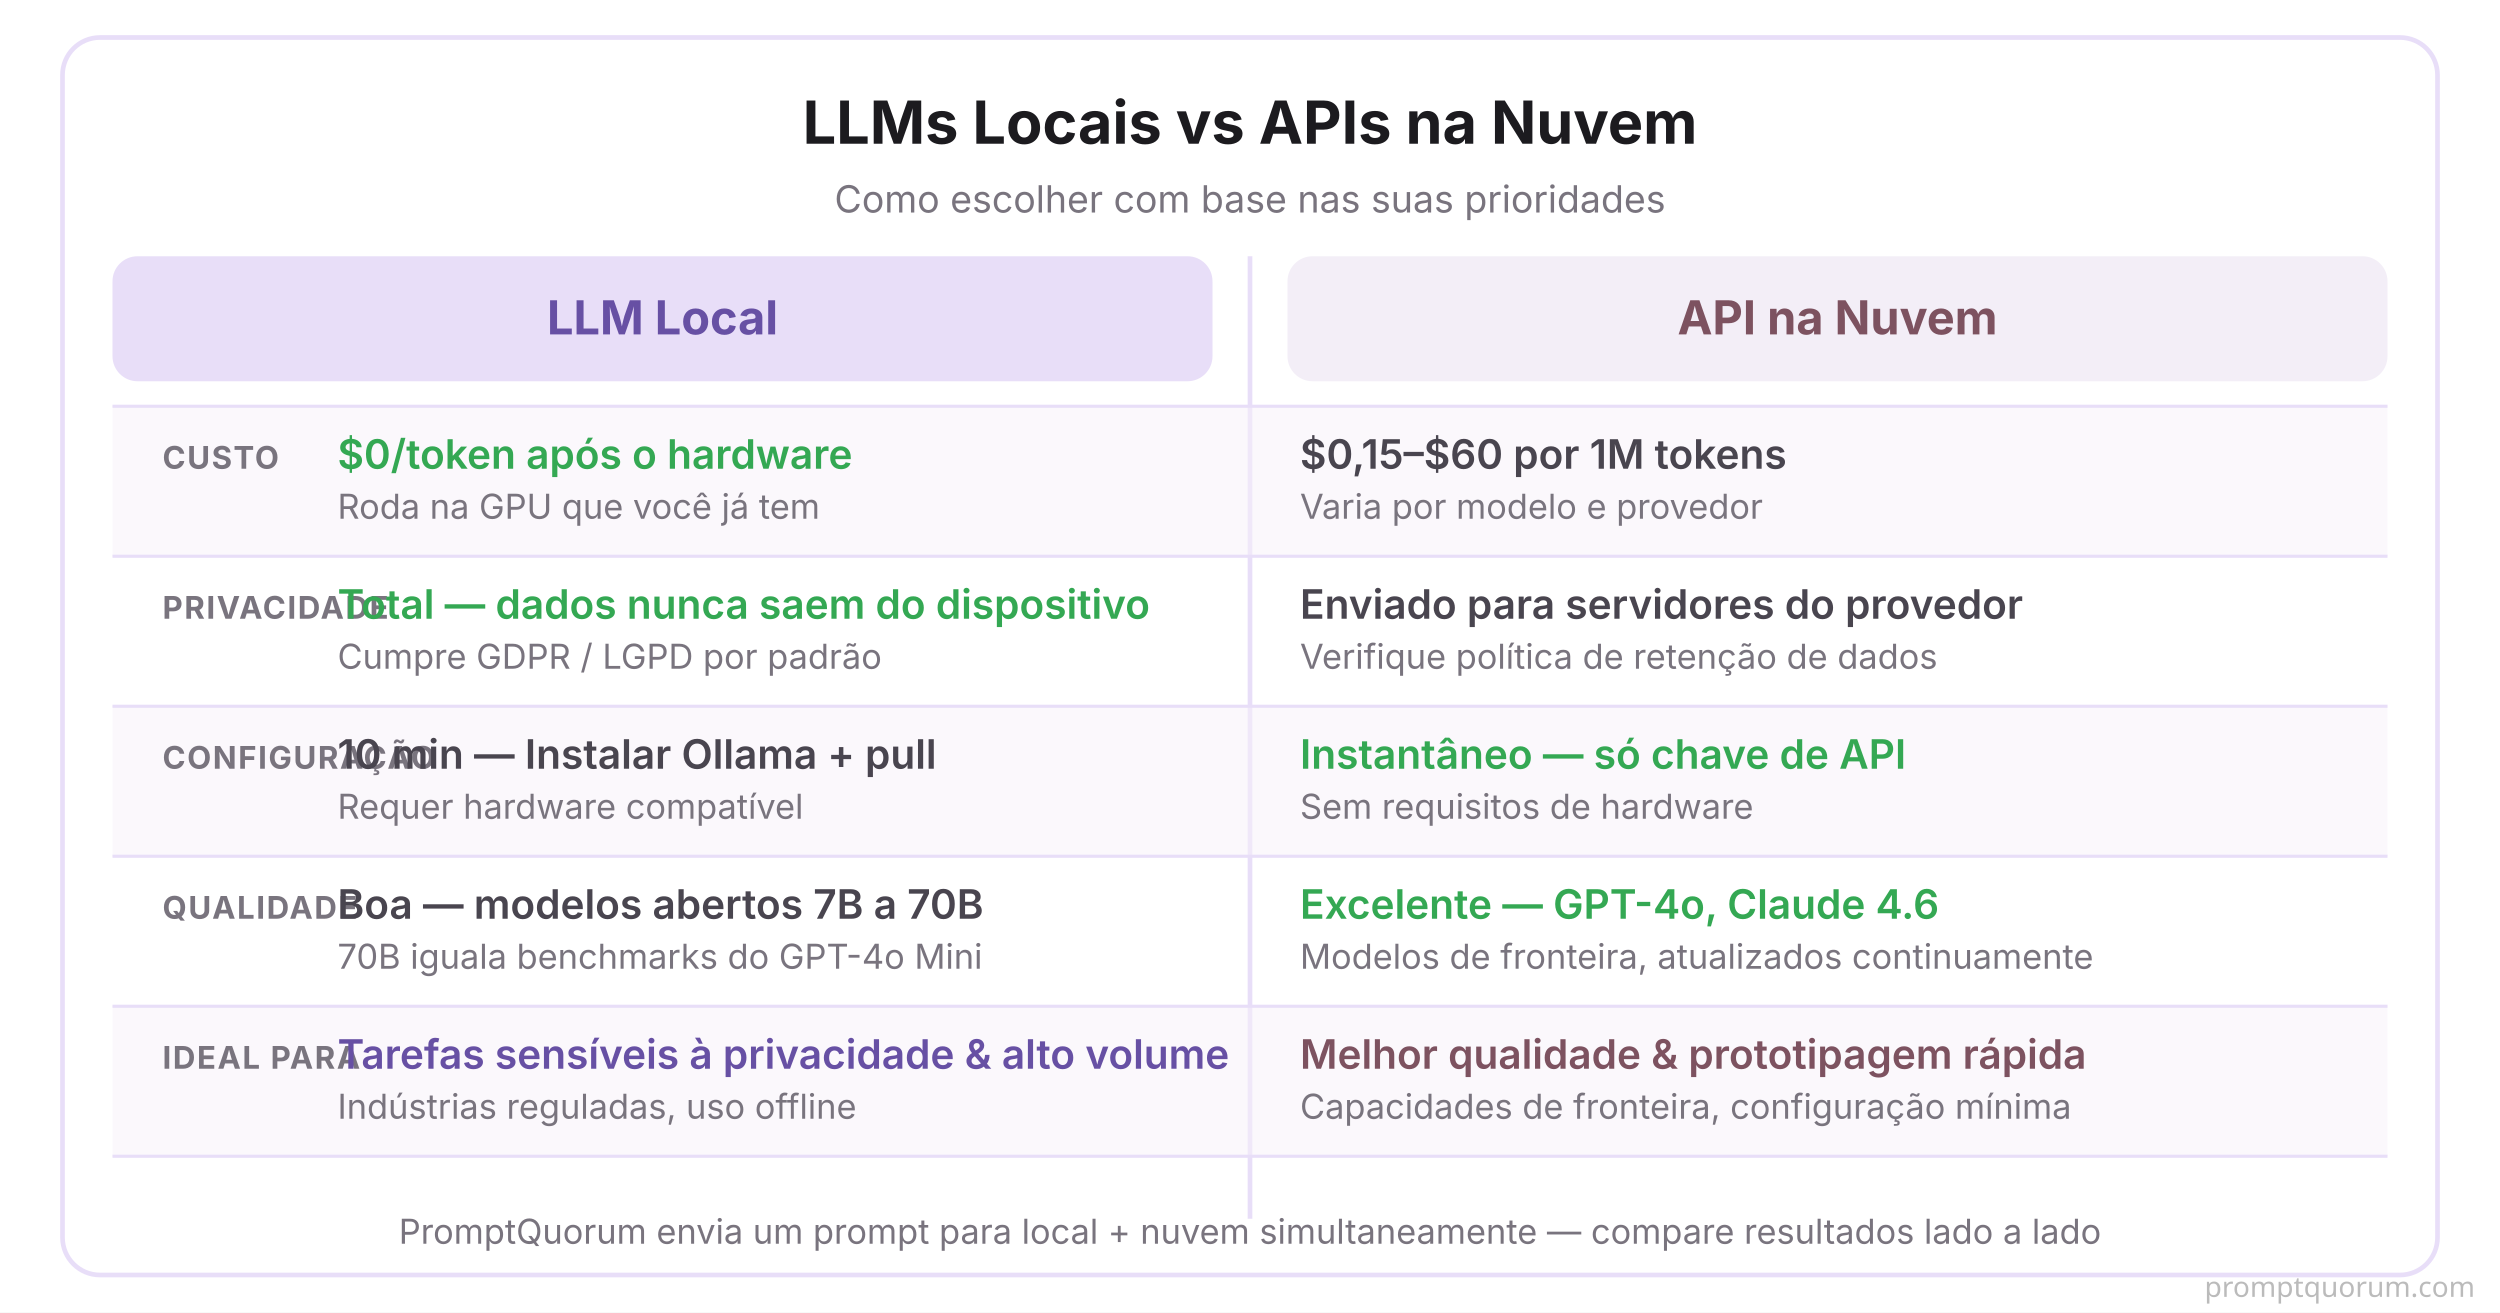
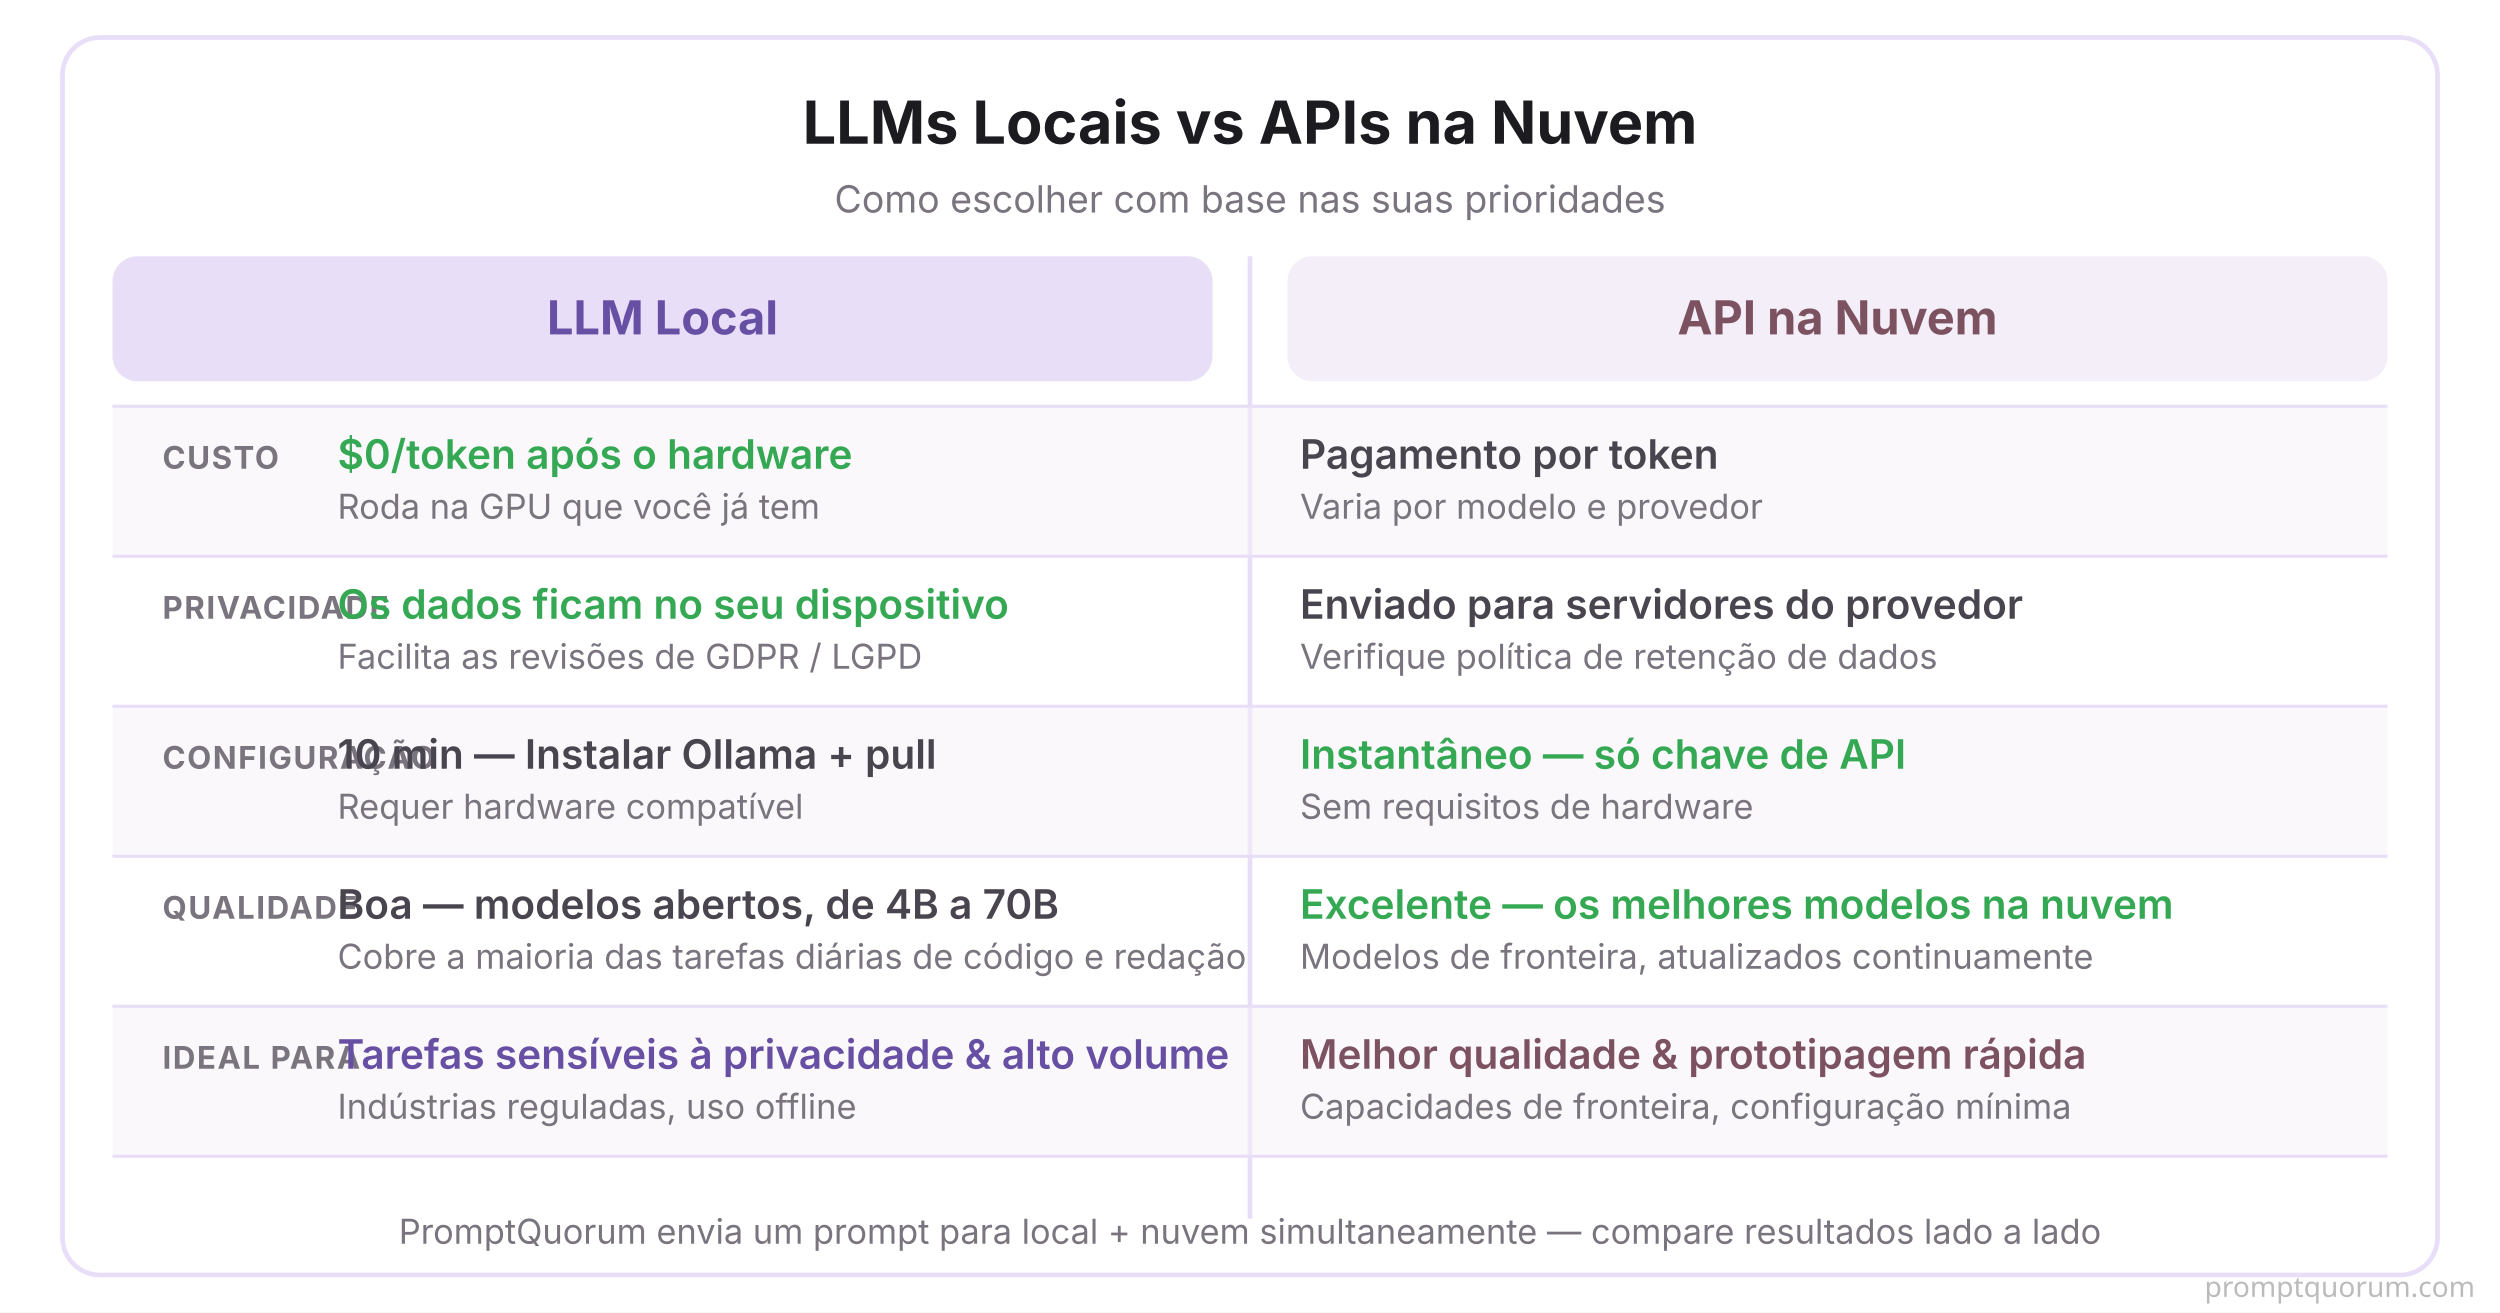
<svg xmlns="http://www.w3.org/2000/svg" viewBox="0 0 800 420">
  <rect width="800" height="420" fill="#FFFFFF" />
  <rect x="20" y="12" width="760" height="396" rx="12" fill="#FFFFFF" stroke="#E8DEF8" stroke-width="1.5" />
  <text x="400" y="46" font-family="system-ui,-apple-system,sans-serif" font-size="19" font-weight="700" fill="#1C1B1F" text-anchor="middle">LLMs Locais vs APIs na Nuvem</text>
  <text x="400" y="68" font-family="system-ui,-apple-system,sans-serif" font-size="12" fill="#79747E" text-anchor="middle">Como escolher com base nas suas prioridades</text>
  <rect x="36" y="82" width="352" height="40" rx="8" fill="#E8DEF8" />
  <rect x="412" y="82" width="352" height="40" rx="8" fill="#F3EEF7" />
  <text x="212" y="107" font-family="system-ui,-apple-system,sans-serif" font-size="15" font-weight="700" fill="#6750A4" text-anchor="middle">LLM Local</text>
  <text x="588" y="107" font-family="system-ui,-apple-system,sans-serif" font-size="15" font-weight="700" fill="#7D5260" text-anchor="middle">API na Nuvem</text>
  <line x1="400" y1="82" x2="400" y2="390" stroke="#E8DEF8" stroke-width="1.5" />
  <rect x="36" y="130" width="728" height="48" rx="0" fill="#F7F2FA" opacity="0.5" />
  <rect x="36" y="226" width="728" height="48" rx="0" fill="#F7F2FA" opacity="0.5" />
  <rect x="36" y="322" width="728" height="48" rx="0" fill="#F7F2FA" opacity="0.5" />
  <line x1="36" y1="130" x2="764" y2="130" stroke="#E8DEF8" stroke-width="1" />
  <line x1="36" y1="178" x2="764" y2="178" stroke="#E8DEF8" stroke-width="1" />
  <line x1="36" y1="226" x2="764" y2="226" stroke="#E8DEF8" stroke-width="1" />
  <line x1="36" y1="274" x2="764" y2="274" stroke="#E8DEF8" stroke-width="1" />
  <line x1="36" y1="322" x2="764" y2="322" stroke="#E8DEF8" stroke-width="1" />
  <line x1="36" y1="370" x2="764" y2="370" stroke="#E8DEF8" stroke-width="1" />
  <text x="52" y="150" font-family="system-ui,-apple-system,sans-serif" font-size="10" font-weight="700" fill="#79747E" letter-spacing="0.5">CUSTO</text>
  <text x="52" y="198" font-family="system-ui,-apple-system,sans-serif" font-size="10" font-weight="700" fill="#79747E" letter-spacing="0.5">PRIVACIDADE</text>
  <text x="52" y="246" font-family="system-ui,-apple-system,sans-serif" font-size="10" font-weight="700" fill="#79747E" letter-spacing="0.5">CONFIGURAÇÃO</text>
  <text x="52" y="294" font-family="system-ui,-apple-system,sans-serif" font-size="10" font-weight="700" fill="#79747E" letter-spacing="0.5">QUALIDADE</text>
  <text x="52" y="342" font-family="system-ui,-apple-system,sans-serif" font-size="10" font-weight="700" fill="#79747E" letter-spacing="0.5">IDEAL PARA</text>
  <text x="108" y="150" font-family="system-ui,-apple-system,sans-serif" font-size="13" font-weight="600" fill="#34A853">$0/token após o hardware</text>
  <text x="108" y="166" font-family="system-ui,-apple-system,sans-serif" font-size="11" fill="#79747E">Roda na GPU que você já tem</text>
-   <text x="416" y="150" font-family="system-ui,-apple-system,sans-serif" font-size="13" font-weight="600" fill="#49454F">$0,15–$60 por 1M tokens</text>
+   <text x="416" y="150" font-family="system-ui,-apple-system,sans-serif" font-size="13" font-weight="600" fill="#49454F">Pagamento por token</text>
  <text x="416" y="166" font-family="system-ui,-apple-system,sans-serif" font-size="11" fill="#79747E">Varia por modelo e provedor</text>
-   <text x="108" y="198" font-family="system-ui,-apple-system,sans-serif" font-size="13" font-weight="600" fill="#34A853">Total — dados nunca saem do dispositivo</text>
-   <text x="108" y="214" font-family="system-ui,-apple-system,sans-serif" font-size="11" fill="#79747E">Cumpre GDPR / LGPD por padrão</text>
+   <text x="108" y="198" font-family="system-ui,-apple-system,sans-serif" font-size="13" font-weight="600" fill="#34A853">Os dados ficam no seu dispositivo</text>
+   <text x="108" y="214" font-family="system-ui,-apple-system,sans-serif" font-size="11" fill="#79747E">Facilita as revisões de GDPR / LGPD</text>
  <text x="416" y="198" font-family="system-ui,-apple-system,sans-serif" font-size="13" font-weight="600" fill="#49454F">Enviado para servidores do provedor</text>
  <text x="416" y="214" font-family="system-ui,-apple-system,sans-serif" font-size="11" fill="#79747E">Verifique política de retenção de dados</text>
  <text x="108" y="246" font-family="system-ui,-apple-system,sans-serif" font-size="13" font-weight="600" fill="#49454F">10 min — Instalar Ollama + pull</text>
  <text x="108" y="262" font-family="system-ui,-apple-system,sans-serif" font-size="11" fill="#79747E">Requer hardware compatível</text>
  <text x="416" y="246" font-family="system-ui,-apple-system,sans-serif" font-size="13" font-weight="600" fill="#34A853">Instantâneo — só chave de API</text>
  <text x="416" y="262" font-family="system-ui,-apple-system,sans-serif" font-size="11" fill="#79747E">Sem requisitos de hardware</text>
-   <text x="108" y="294" font-family="system-ui,-apple-system,sans-serif" font-size="13" font-weight="600" fill="#49454F">Boa — modelos abertos 7B a 70B</text>
-   <text x="108" y="310" font-family="system-ui,-apple-system,sans-serif" font-size="11" fill="#79747E">70B iguala benchmarks do GPT-4o Mini</text>
-   <text x="416" y="294" font-family="system-ui,-apple-system,sans-serif" font-size="13" font-weight="600" fill="#34A853">Excelente — GPT-4o, Claude 4.6</text>
+   <text x="108" y="294" font-family="system-ui,-apple-system,sans-serif" font-size="13" font-weight="600" fill="#49454F">Boa — modelos abertos, de 4B a 70B</text>
+   <text x="108" y="310" font-family="system-ui,-apple-system,sans-serif" font-size="11" fill="#79747E">Cobre a maioria das tarefas diárias de código e redação</text>
+   <text x="416" y="294" font-family="system-ui,-apple-system,sans-serif" font-size="13" font-weight="600" fill="#34A853">Excelente — os melhores modelos na nuvem</text>
  <text x="416" y="310" font-family="system-ui,-apple-system,sans-serif" font-size="11" fill="#79747E">Modelos de fronteira, atualizados continuamente</text>
  <text x="108" y="342" font-family="system-ui,-apple-system,sans-serif" font-size="13" font-weight="600" fill="#6750A4">Tarefas sensíveis à privacidade &amp; alto volume</text>
  <text x="108" y="358" font-family="system-ui,-apple-system,sans-serif" font-size="11" fill="#79747E">Indústrias reguladas, uso offline</text>
  <text x="416" y="342" font-family="system-ui,-apple-system,sans-serif" font-size="13" font-weight="600" fill="#7D5260">Melhor qualidade &amp; prototipagem rápida</text>
  <text x="416" y="358" font-family="system-ui,-apple-system,sans-serif" font-size="11" fill="#79747E">Capacidades de fronteira, configuração mínima</text>
  <text x="400" y="398" font-family="system-ui,-apple-system,sans-serif" font-size="11" fill="#79747E" text-anchor="middle">PromptQuorum envia um prompt para local + nuvem simultaneamente — compare resultados lado a lado</text>
  <text x="792" y="415" font-family="system-ui,sans-serif" font-size="9" fill="#BBBBBB" text-anchor="end">promptquorum.com</text>
</svg>
